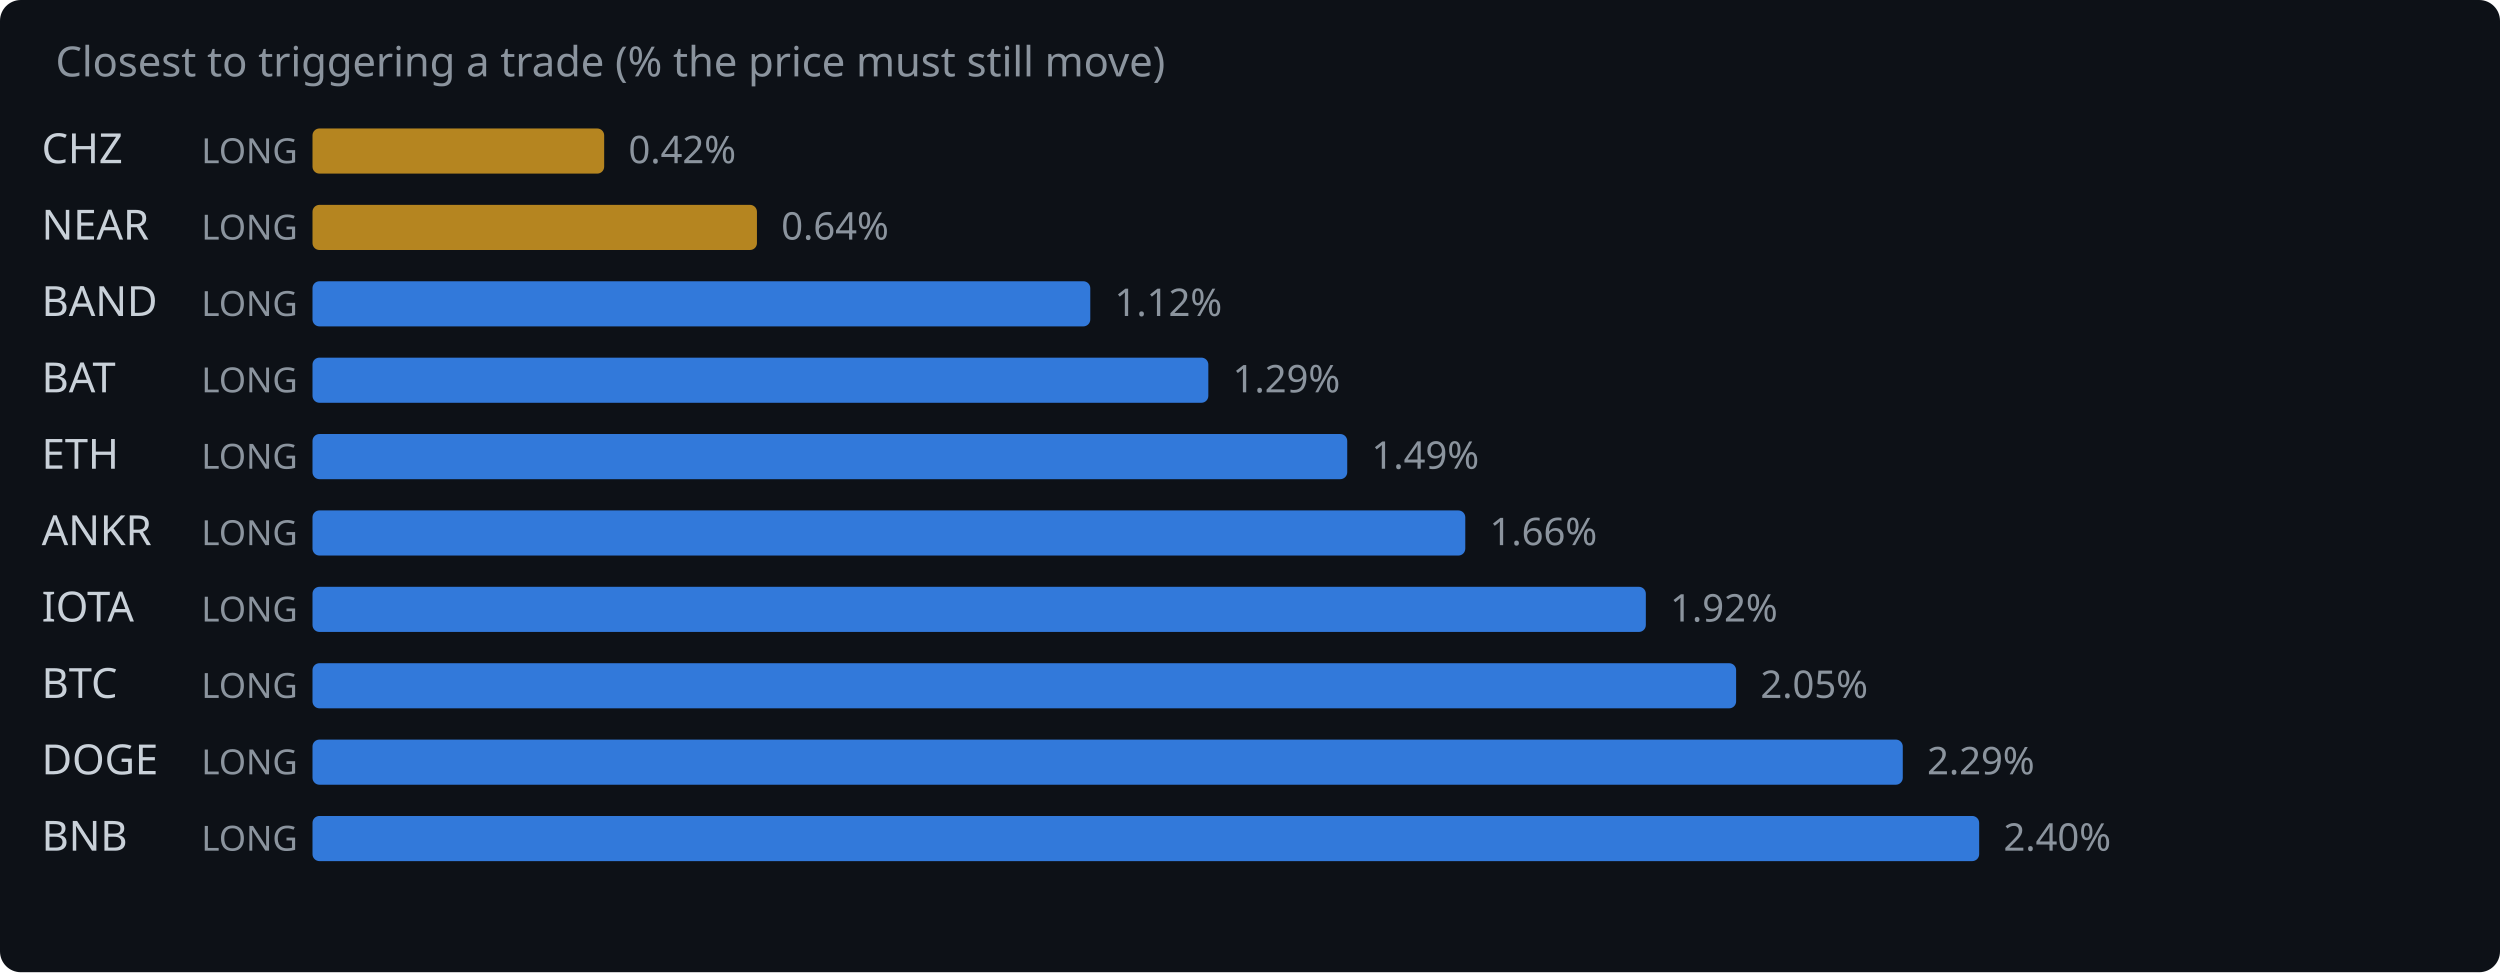
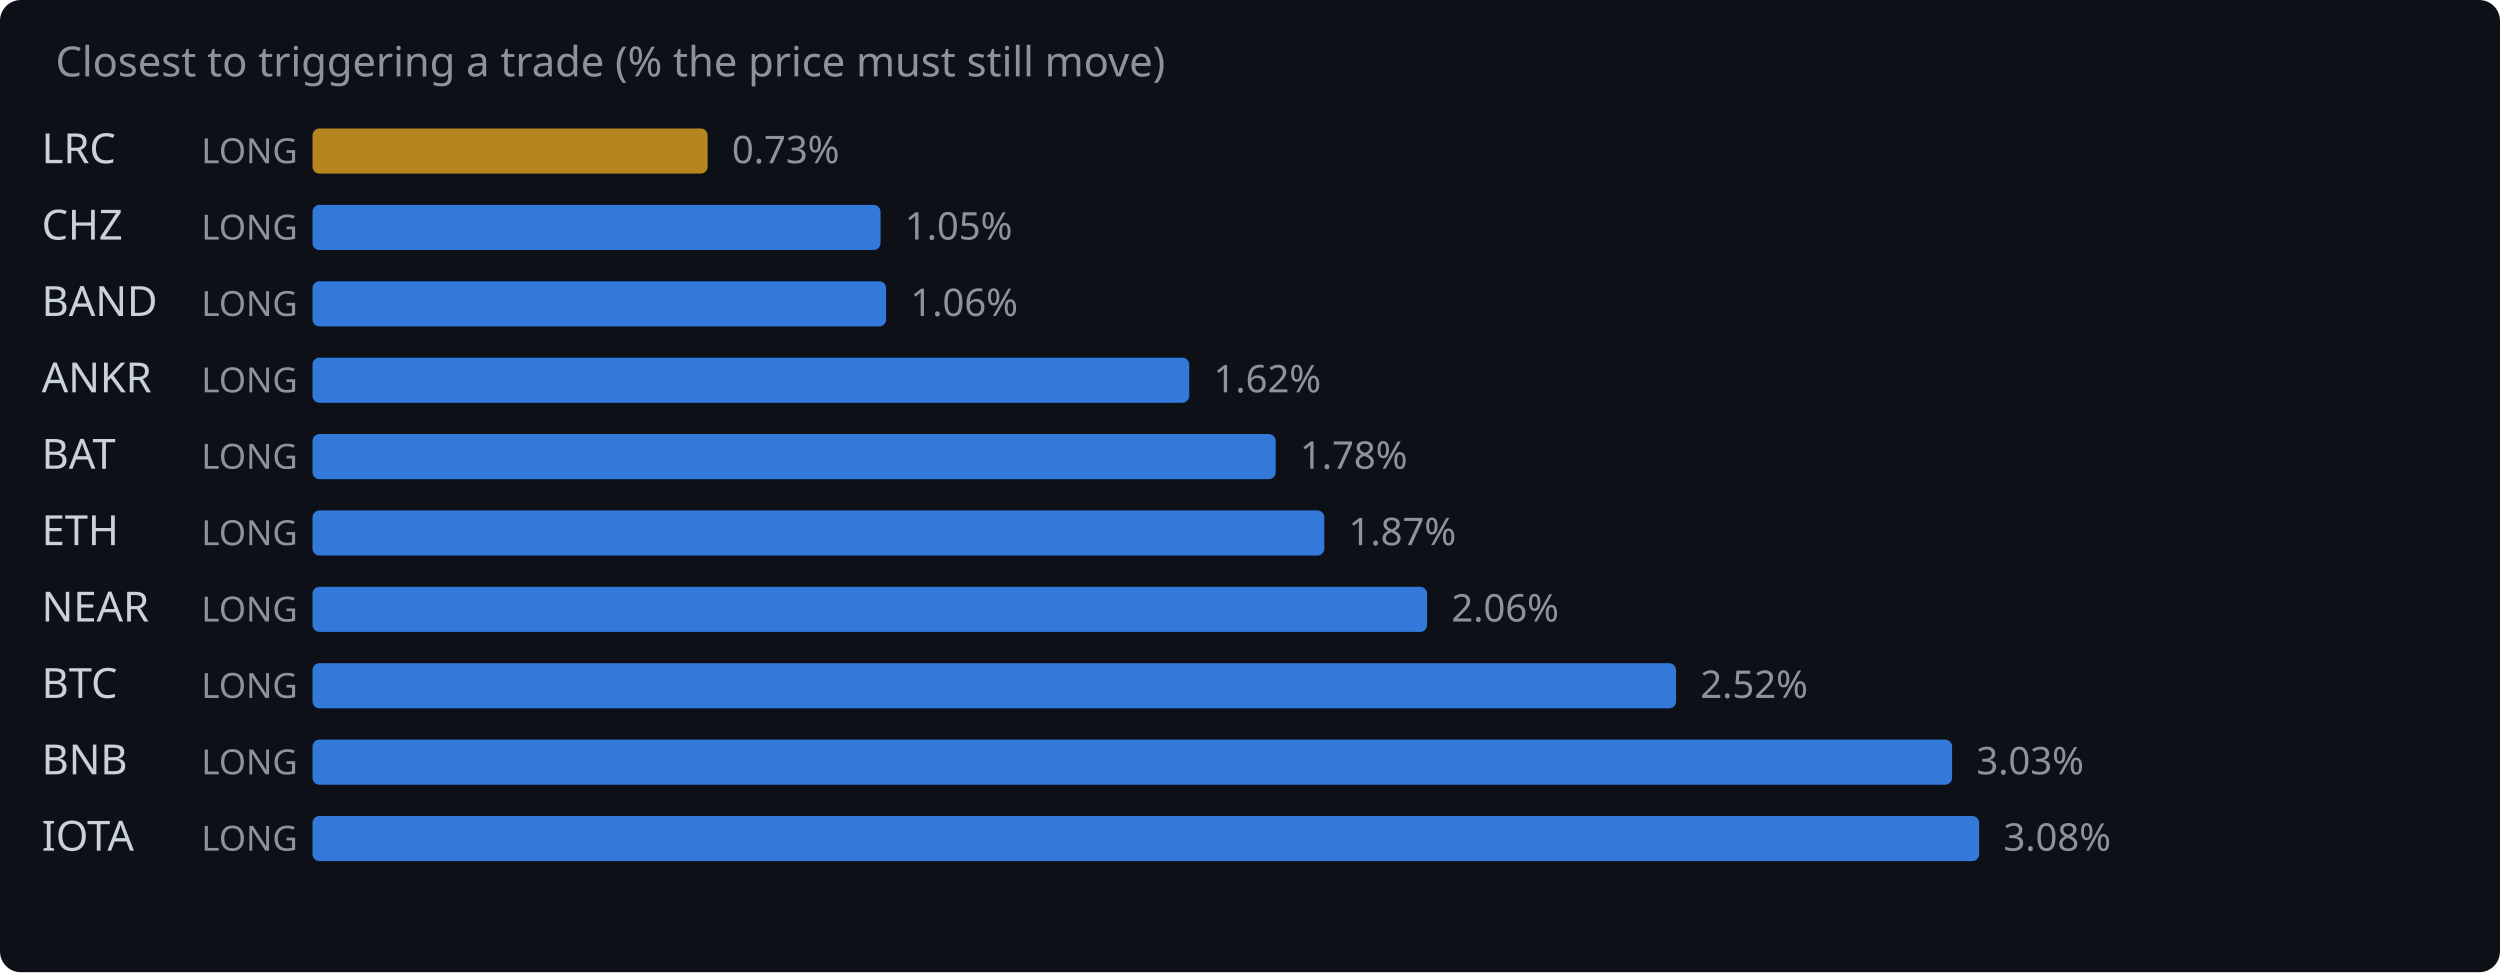
<svg xmlns="http://www.w3.org/2000/svg" width="720" height="280" viewBox="0 0 720 280">
  <rect width="720" height="280" fill="#0d1117" rx="6" />
  <text x="16" y="22" fill="#8b949e" font-family="system-ui,sans-serif" font-size="12">Closest to triggering a trade (% the price must still move)</text>
-   <text x="12" y="47" fill="#c9d1d9" font-family="system-ui,sans-serif" font-size="12">CHZ</text>
+   <text x="12" y="47" fill="#c9d1d9" font-family="system-ui,sans-serif" font-size="12">LRC</text>
  <text x="58" y="47" fill="#8b949e" font-family="system-ui,sans-serif" font-size="10">LONG</text>
-   <rect x="90" y="37" width="84.0" height="13" rx="2" fill="#d29922" opacity="0.85" />
-   <text x="181.0" y="47" fill="#8b949e" font-family="system-ui,sans-serif" font-size="11">0.42%</text>
-   <text x="12" y="69" fill="#c9d1d9" font-family="system-ui,sans-serif" font-size="12">NEAR</text>
+   <rect x="90" y="37" width="113.8" height="13" rx="2" fill="#d29922" opacity="0.85" />
+   <text x="210.8" y="47" fill="#8b949e" font-family="system-ui,sans-serif" font-size="11">0.73%</text>
+   <text x="12" y="69" fill="#c9d1d9" font-family="system-ui,sans-serif" font-size="12">CHZ</text>
  <text x="58" y="69" fill="#8b949e" font-family="system-ui,sans-serif" font-size="10">LONG</text>
-   <rect x="90" y="59" width="128.0" height="13" rx="2" fill="#d29922" opacity="0.85" />
-   <text x="225.0" y="69" fill="#8b949e" font-family="system-ui,sans-serif" font-size="11">0.64%</text>
+   <rect x="90" y="59" width="163.6" height="13" rx="2" fill="#388bfd" opacity="0.85" />
+   <text x="260.6" y="69" fill="#8b949e" font-family="system-ui,sans-serif" font-size="11">1.05%</text>
  <text x="12" y="91" fill="#c9d1d9" font-family="system-ui,sans-serif" font-size="12">BAND</text>
  <text x="58" y="91" fill="#8b949e" font-family="system-ui,sans-serif" font-size="10">LONG</text>
-   <rect x="90" y="81" width="224.0" height="13" rx="2" fill="#388bfd" opacity="0.85" />
-   <text x="321.0" y="91" fill="#8b949e" font-family="system-ui,sans-serif" font-size="11">1.12%</text>
-   <text x="12" y="113" fill="#c9d1d9" font-family="system-ui,sans-serif" font-size="12">BAT</text>
+   <rect x="90" y="81" width="165.2" height="13" rx="2" fill="#388bfd" opacity="0.85" />
+   <text x="262.2" y="91" fill="#8b949e" font-family="system-ui,sans-serif" font-size="11">1.06%</text>
+   <text x="12" y="113" fill="#c9d1d9" font-family="system-ui,sans-serif" font-size="12">ANKR</text>
  <text x="58" y="113" fill="#8b949e" font-family="system-ui,sans-serif" font-size="10">LONG</text>
-   <rect x="90" y="103" width="258.0" height="13" rx="2" fill="#388bfd" opacity="0.85" />
-   <text x="355.0" y="113" fill="#8b949e" font-family="system-ui,sans-serif" font-size="11">1.29%</text>
-   <text x="12" y="135" fill="#c9d1d9" font-family="system-ui,sans-serif" font-size="12">ETH</text>
+   <rect x="90" y="103" width="252.5" height="13" rx="2" fill="#388bfd" opacity="0.85" />
+   <text x="349.5" y="113" fill="#8b949e" font-family="system-ui,sans-serif" font-size="11">1.62%</text>
+   <text x="12" y="135" fill="#c9d1d9" font-family="system-ui,sans-serif" font-size="12">BAT</text>
  <text x="58" y="135" fill="#8b949e" font-family="system-ui,sans-serif" font-size="10">LONG</text>
-   <rect x="90" y="125" width="298.0" height="13" rx="2" fill="#388bfd" opacity="0.85" />
-   <text x="395.0" y="135" fill="#8b949e" font-family="system-ui,sans-serif" font-size="11">1.49%</text>
-   <text x="12" y="157" fill="#c9d1d9" font-family="system-ui,sans-serif" font-size="12">ANKR</text>
+   <rect x="90" y="125" width="277.4" height="13" rx="2" fill="#388bfd" opacity="0.85" />
+   <text x="374.4" y="135" fill="#8b949e" font-family="system-ui,sans-serif" font-size="11">1.78%</text>
+   <text x="12" y="157" fill="#c9d1d9" font-family="system-ui,sans-serif" font-size="12">ETH</text>
  <text x="58" y="157" fill="#8b949e" font-family="system-ui,sans-serif" font-size="10">LONG</text>
-   <rect x="90" y="147" width="332.0" height="13" rx="2" fill="#388bfd" opacity="0.85" />
-   <text x="429.0" y="157" fill="#8b949e" font-family="system-ui,sans-serif" font-size="11">1.66%</text>
-   <text x="12" y="179" fill="#c9d1d9" font-family="system-ui,sans-serif" font-size="12">IOTA</text>
+   <rect x="90" y="147" width="291.4" height="13" rx="2" fill="#388bfd" opacity="0.85" />
+   <text x="388.4" y="157" fill="#8b949e" font-family="system-ui,sans-serif" font-size="11">1.87%</text>
+   <text x="12" y="179" fill="#c9d1d9" font-family="system-ui,sans-serif" font-size="12">NEAR</text>
  <text x="58" y="179" fill="#8b949e" font-family="system-ui,sans-serif" font-size="10">LONG</text>
-   <rect x="90" y="169" width="384.0" height="13" rx="2" fill="#388bfd" opacity="0.85" />
-   <text x="481.0" y="179" fill="#8b949e" font-family="system-ui,sans-serif" font-size="11">1.92%</text>
+   <rect x="90" y="169" width="321.0" height="13" rx="2" fill="#388bfd" opacity="0.85" />
+   <text x="418.0" y="179" fill="#8b949e" font-family="system-ui,sans-serif" font-size="11">2.06%</text>
  <text x="12" y="201" fill="#c9d1d9" font-family="system-ui,sans-serif" font-size="12">BTC</text>
  <text x="58" y="201" fill="#8b949e" font-family="system-ui,sans-serif" font-size="10">LONG</text>
-   <rect x="90" y="191" width="410.0" height="13" rx="2" fill="#388bfd" opacity="0.85" />
-   <text x="507.0" y="201" fill="#8b949e" font-family="system-ui,sans-serif" font-size="11">2.05%</text>
-   <text x="12" y="223" fill="#c9d1d9" font-family="system-ui,sans-serif" font-size="12">DOGE</text>
+   <rect x="90" y="191" width="392.7" height="13" rx="2" fill="#388bfd" opacity="0.85" />
+   <text x="489.7" y="201" fill="#8b949e" font-family="system-ui,sans-serif" font-size="11">2.52%</text>
+   <text x="12" y="223" fill="#c9d1d9" font-family="system-ui,sans-serif" font-size="12">BNB</text>
  <text x="58" y="223" fill="#8b949e" font-family="system-ui,sans-serif" font-size="10">LONG</text>
-   <rect x="90" y="213" width="458.0" height="13" rx="2" fill="#388bfd" opacity="0.85" />
-   <text x="555.0" y="223" fill="#8b949e" font-family="system-ui,sans-serif" font-size="11">2.29%</text>
-   <text x="12" y="245" fill="#c9d1d9" font-family="system-ui,sans-serif" font-size="12">BNB</text>
+   <rect x="90" y="213" width="472.2" height="13" rx="2" fill="#388bfd" opacity="0.85" />
+   <text x="569.2" y="223" fill="#8b949e" font-family="system-ui,sans-serif" font-size="11">3.03%</text>
+   <text x="12" y="245" fill="#c9d1d9" font-family="system-ui,sans-serif" font-size="12">IOTA</text>
  <text x="58" y="245" fill="#8b949e" font-family="system-ui,sans-serif" font-size="10">LONG</text>
  <rect x="90" y="235" width="480.0" height="13" rx="2" fill="#388bfd" opacity="0.85" />
-   <text x="577.0" y="245" fill="#8b949e" font-family="system-ui,sans-serif" font-size="11">2.40%</text>
+   <text x="577.0" y="245" fill="#8b949e" font-family="system-ui,sans-serif" font-size="11">3.08%</text>
</svg>
